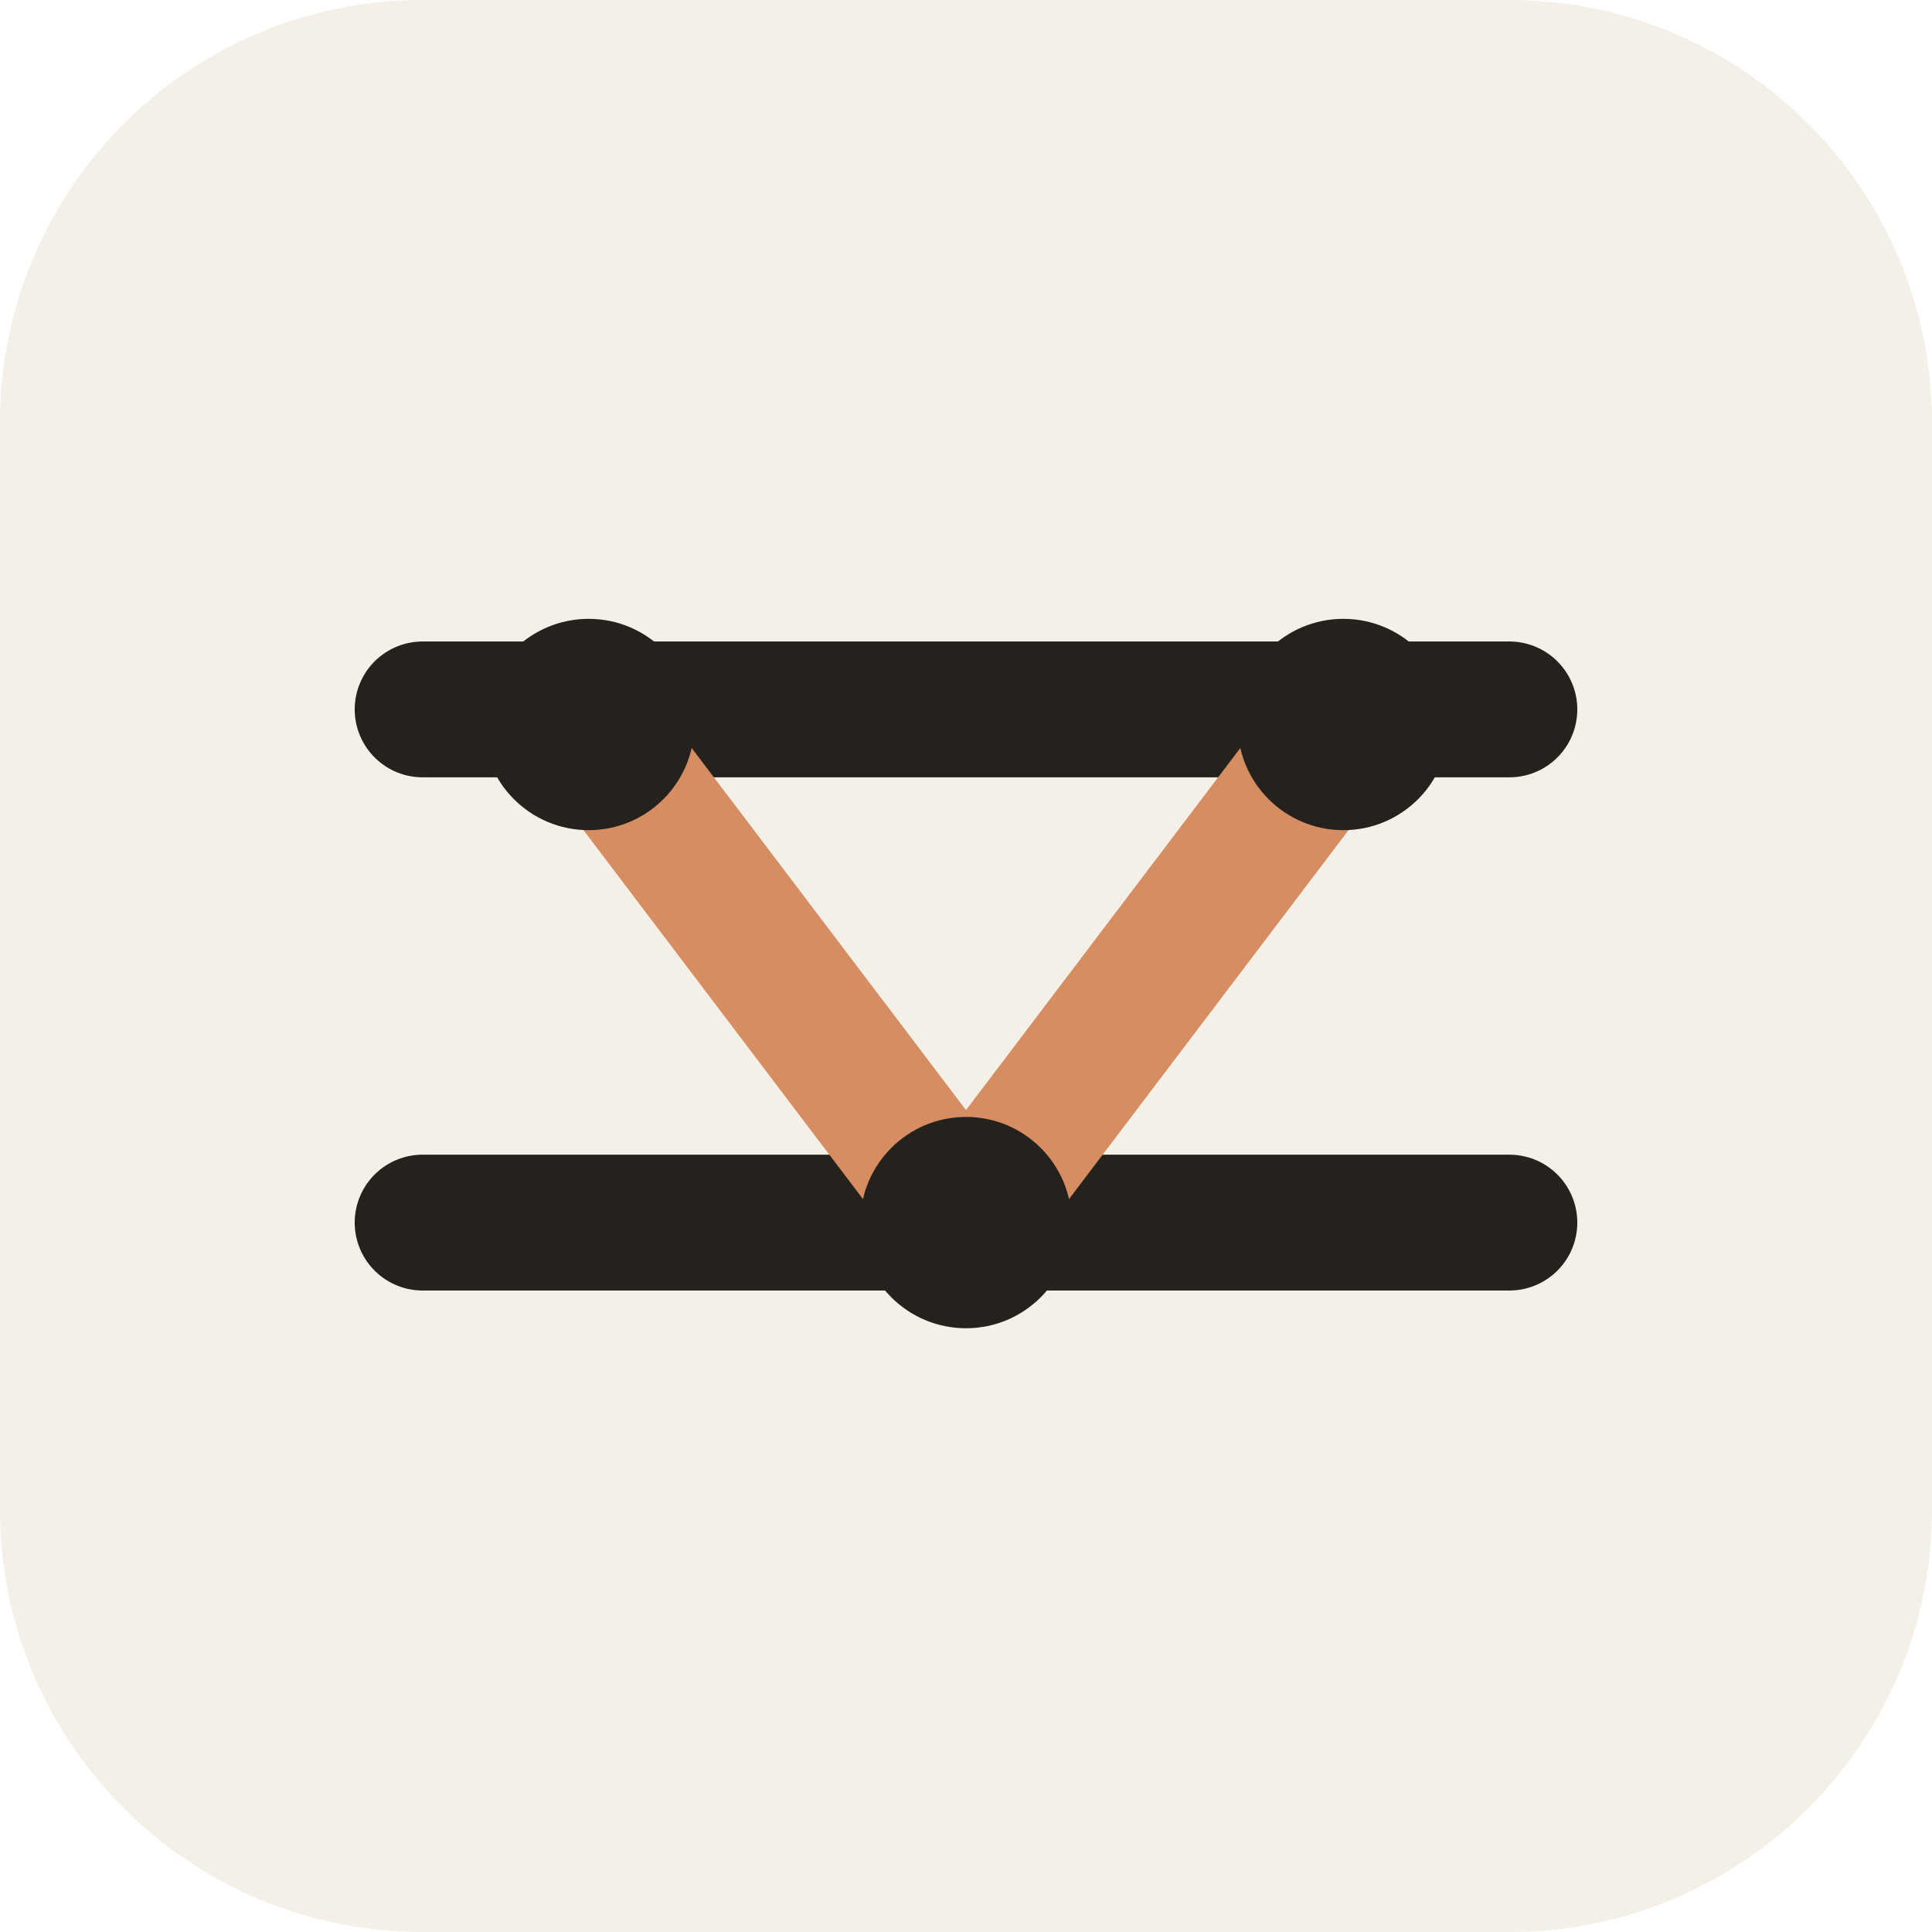
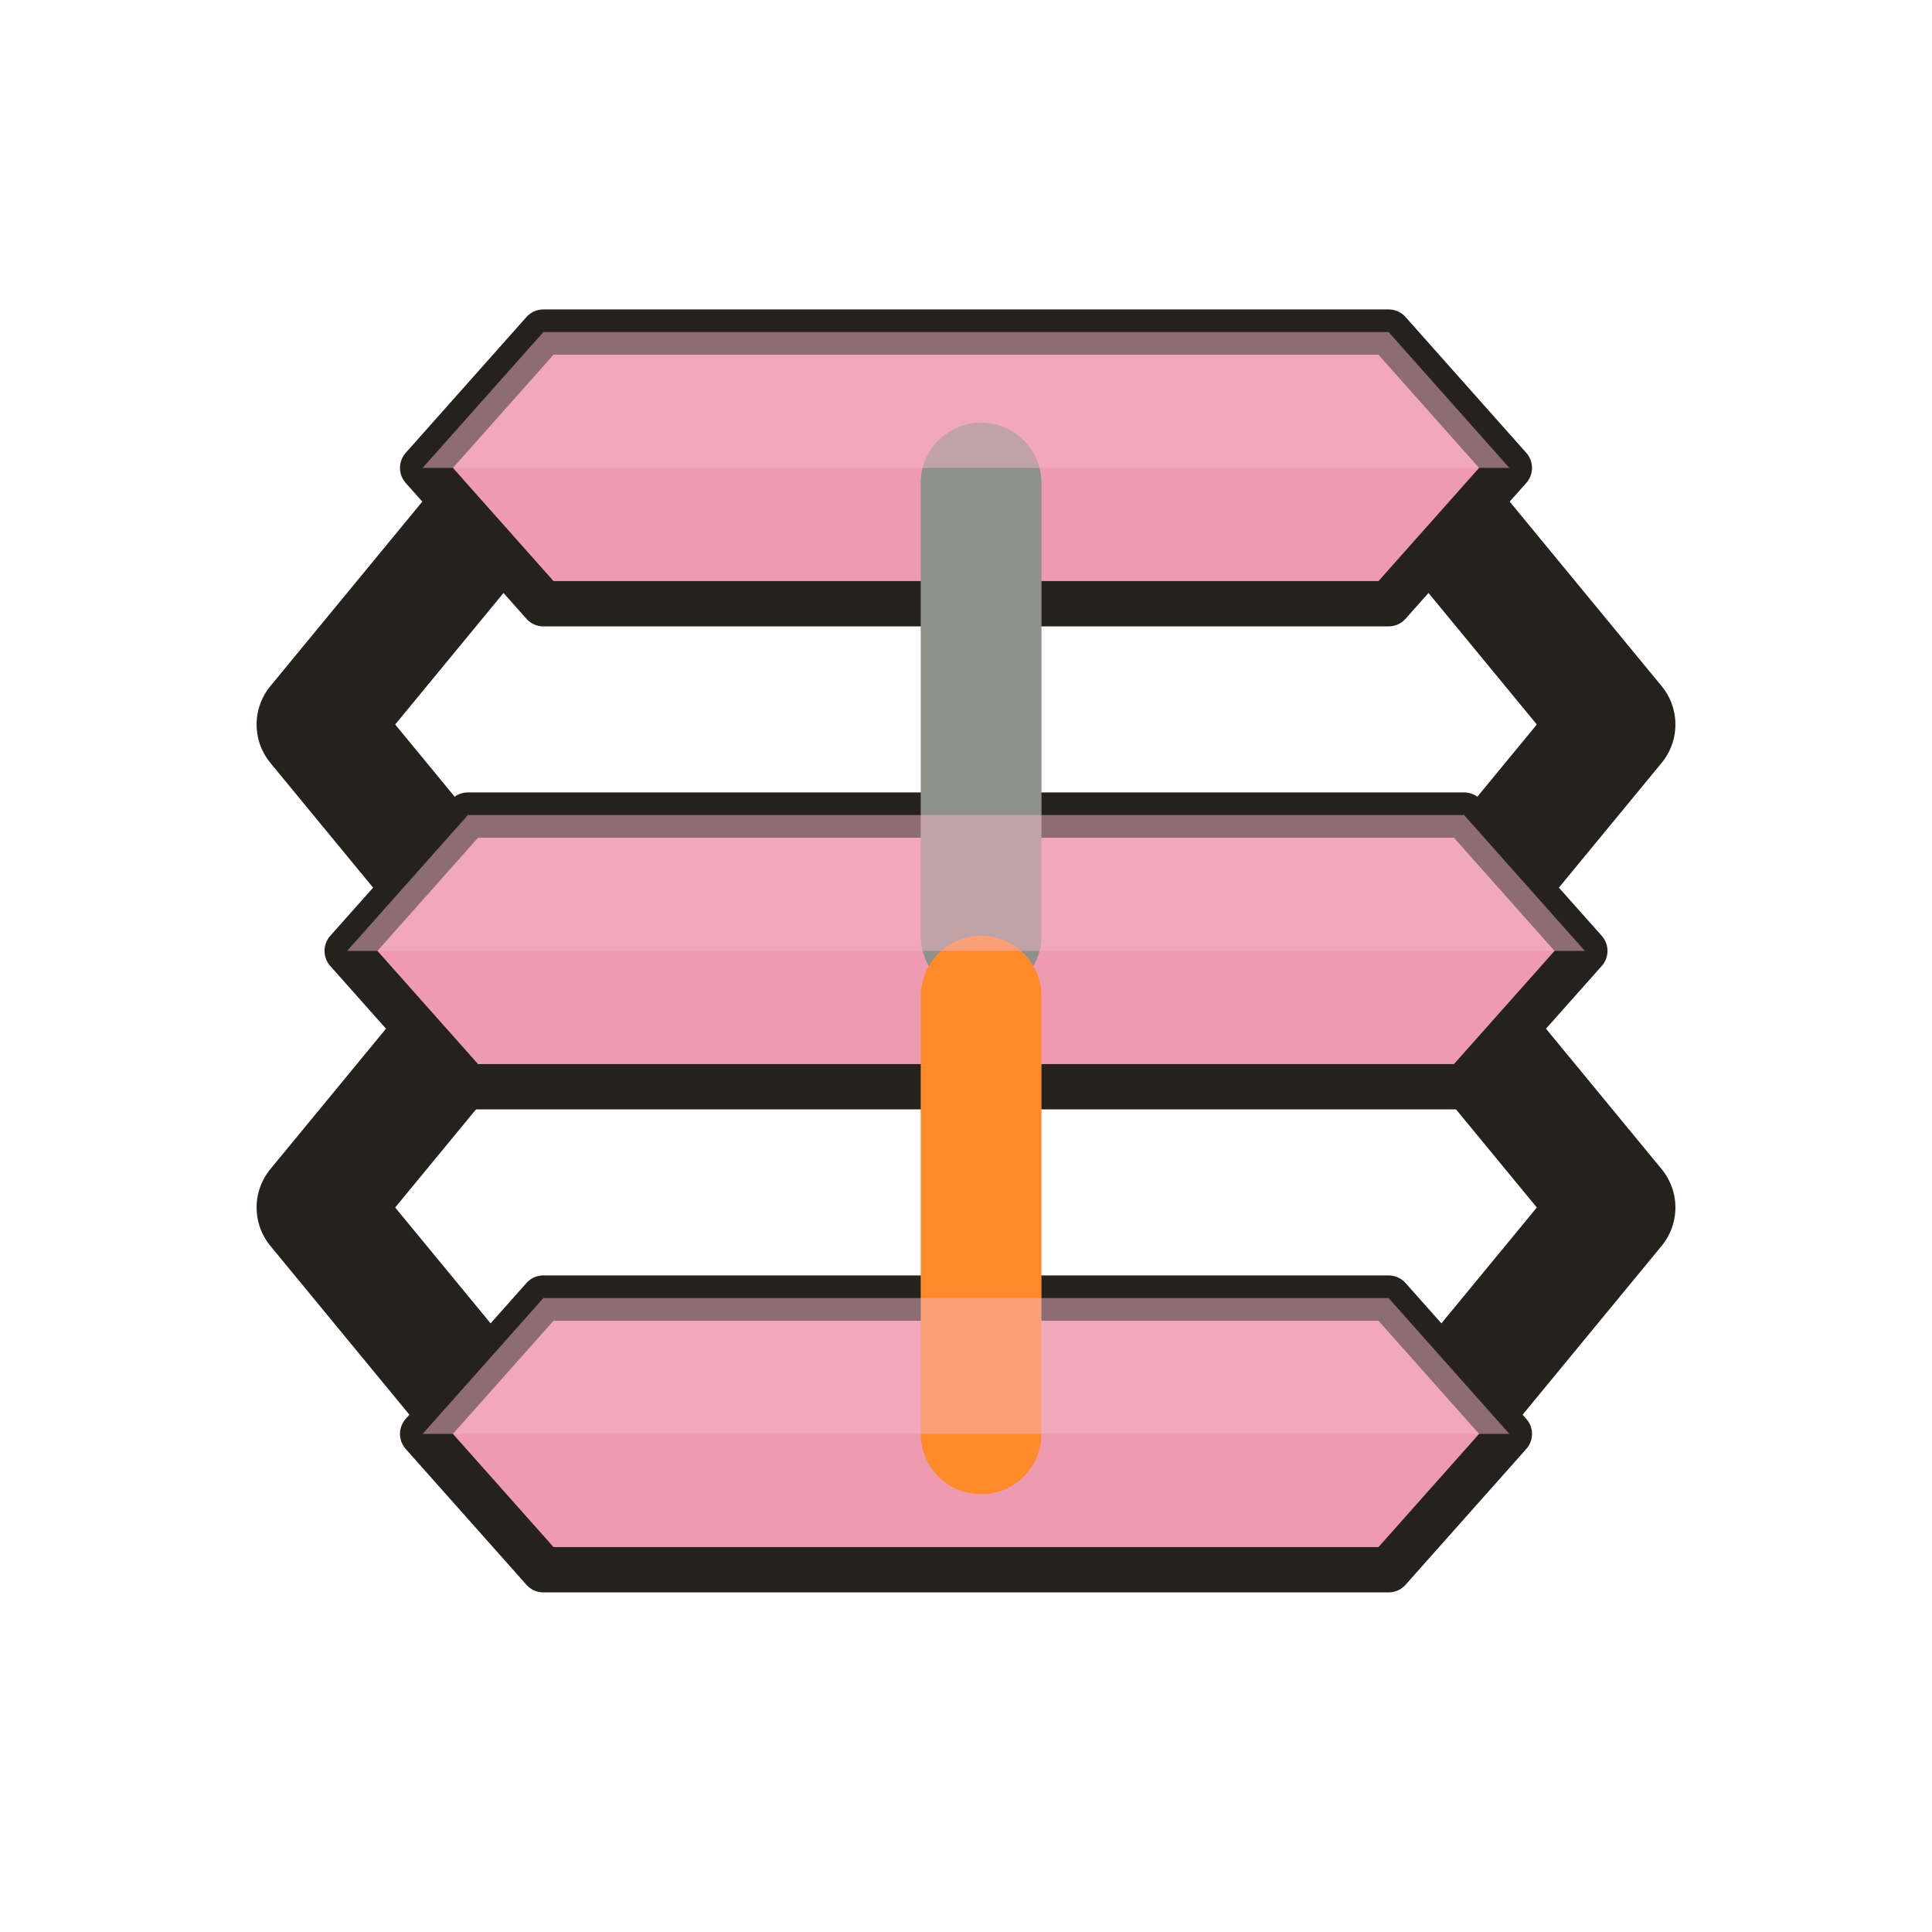
<svg xmlns="http://www.w3.org/2000/svg" viewBox="0 0 128 128" role="img" aria-label="wavevis">
-   <rect width="128" height="128" rx="28" fill="#f4efe7" />
-   <path d="M28 47h72M28 81h72" stroke="#25221e" stroke-width="9" stroke-linecap="round" />
-   <path d="M39 48l25 33 25-33" fill="none" stroke="#d58d61" stroke-width="9" stroke-linecap="round" stroke-linejoin="round" />
-   <circle cx="39" cy="48" r="7" fill="#25221e" />
-   <circle cx="89" cy="48" r="7" fill="#25221e" />
-   <circle cx="64" cy="81" r="7" fill="#25221e" />
+   <g fill="none" stroke="#25221e" stroke-width="8" stroke-linecap="round" stroke-linejoin="round">
+     <path d="M35 31 21 48 35 65" />
+     <path d="M93 31 107 48 93 65" />
+     <path d="M35 63 21 80 35 97" />
+     <path d="M93 63 107 80 93 97" />
+     <path d="M35 31h58M35 65h58M35 97h58" />
+   </g>
+   <g fill="#ee9bb2" stroke="#25221e" stroke-width="3" stroke-linejoin="round">
+     <path d="M36 22h56l8 9-8 9H36l-8-9z" />
+     <path d="M31 54h66l8 9-8 9H31l-8-9z" />
+     <path d="M36 86h56l8 9-8 9H36l-8-9z" />
+   </g>
+   <path d="M65 32v30" stroke="#8d9189" stroke-width="8" stroke-linecap="round" />
+   <path d="M65 66v29" stroke="#ff8a2a" stroke-width="8" stroke-linecap="round" />
+   <g fill="#f6b5c5" opacity=".5">
+     <path d="M36 22h56l8 9H28z" />
+     <path d="M31 54h66l8 9H23z" />
+     <path d="M36 86h56l8 9H28z" />
+   </g>
</svg>
